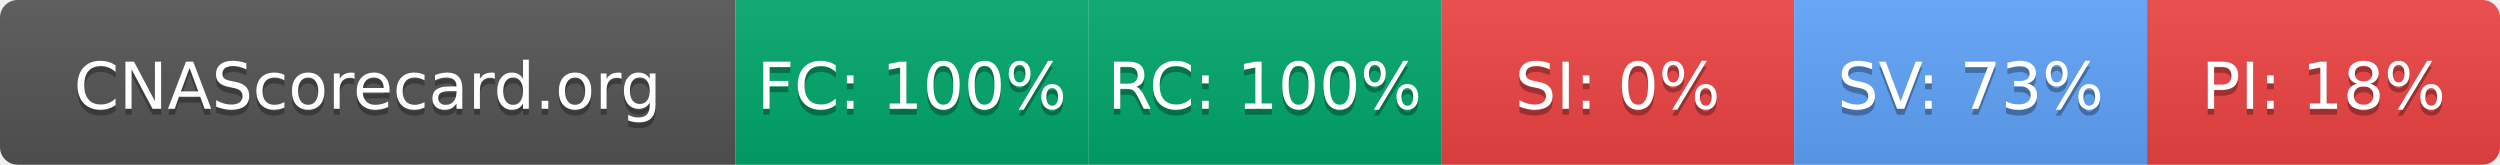
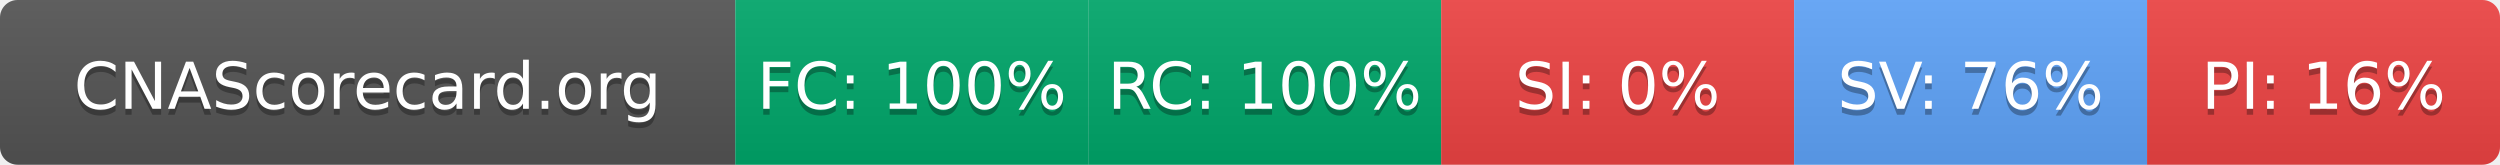
- <svg xmlns="http://www.w3.org/2000/svg" width="425" height="28" role="img" aria-label="CNAScorecard.org: FC:100% RC:100% SI:0% SV:73% PI:18%">
+ <svg xmlns="http://www.w3.org/2000/svg" width="425" height="28" role="img" aria-label="CNAScorecard.org: FC:100% RC:100% SI:0% SV:76% PI:16%">
  <linearGradient id="s" x2="0" y2="100%">
    <stop offset="0" stop-color="#bbb" stop-opacity=".1" />
    <stop offset="1" stop-opacity=".1" />
  </linearGradient>
  <clipPath id="r">
    <rect width="425" height="28" rx="3" fill="#fff" />
  </clipPath>
  <g clip-path="url(#r)">
    <rect width="125" height="28" fill="#555" />
    <rect x="125" width="60" height="28" fill="#00A86B" />
    <rect x="185" width="60" height="28" fill="#00A86B" />
    <rect x="245" width="60" height="28" fill="#EF4444" />
    <rect x="305" width="60" height="28" fill="#60A5FA" />
    <rect x="365" width="60" height="28" fill="#EF4444" />
    <rect width="425" height="28" fill="url(#s)" />
  </g>
  <g fill="#fff" text-anchor="middle" font-family="Verdana,Geneva,DejaVu Sans,sans-serif" text-rendering="geometricPrecision" font-size="110">
    <text aria-hidden="true" x="625" y="195" fill="#010101" fill-opacity=".3" transform="scale(.1)" textLength="1050">CNAScorecard.org</text>
    <text x="625" y="185" transform="scale(.1)" fill="#fff" textLength="1050">CNAScorecard.org</text>
    <text aria-hidden="true" x="1550" y="195" fill="#010101" fill-opacity=".3" transform="scale(.1)" textLength="440">FC: 100%</text>
    <text x="1550" y="185" transform="scale(.1)" fill="#fff" textLength="440">FC: 100%</text>
    <text aria-hidden="true" x="2150" y="195" fill="#010101" fill-opacity=".3" transform="scale(.1)" textLength="440">RC: 100%</text>
    <text x="2150" y="185" transform="scale(.1)" fill="#fff" textLength="440">RC: 100%</text>
    <text aria-hidden="true" x="2750" y="195" fill="#010101" fill-opacity=".3" transform="scale(.1)" textLength="330">SI: 0%</text>
    <text x="2750" y="185" transform="scale(.1)" fill="#fff" textLength="330">SI: 0%</text>
-     <text aria-hidden="true" x="3350" y="195" fill="#010101" fill-opacity=".3" transform="scale(.1)" textLength="385">SV: 73%</text>
-     <text x="3350" y="185" transform="scale(.1)" fill="#fff" textLength="385">SV: 73%</text>
-     <text aria-hidden="true" x="3950" y="195" fill="#010101" fill-opacity=".3" transform="scale(.1)" textLength="385">PI: 18%</text>
-     <text x="3950" y="185" transform="scale(.1)" fill="#fff" textLength="385">PI: 18%</text>
+     <text aria-hidden="true" x="3350" y="195" fill="#010101" fill-opacity=".3" transform="scale(.1)" textLength="385">SV: 76%</text>
+     <text x="3350" y="185" transform="scale(.1)" fill="#fff" textLength="385">SV: 76%</text>
+     <text aria-hidden="true" x="3950" y="195" fill="#010101" fill-opacity=".3" transform="scale(.1)" textLength="385">PI: 16%</text>
+     <text x="3950" y="185" transform="scale(.1)" fill="#fff" textLength="385">PI: 16%</text>
  </g>
</svg>
